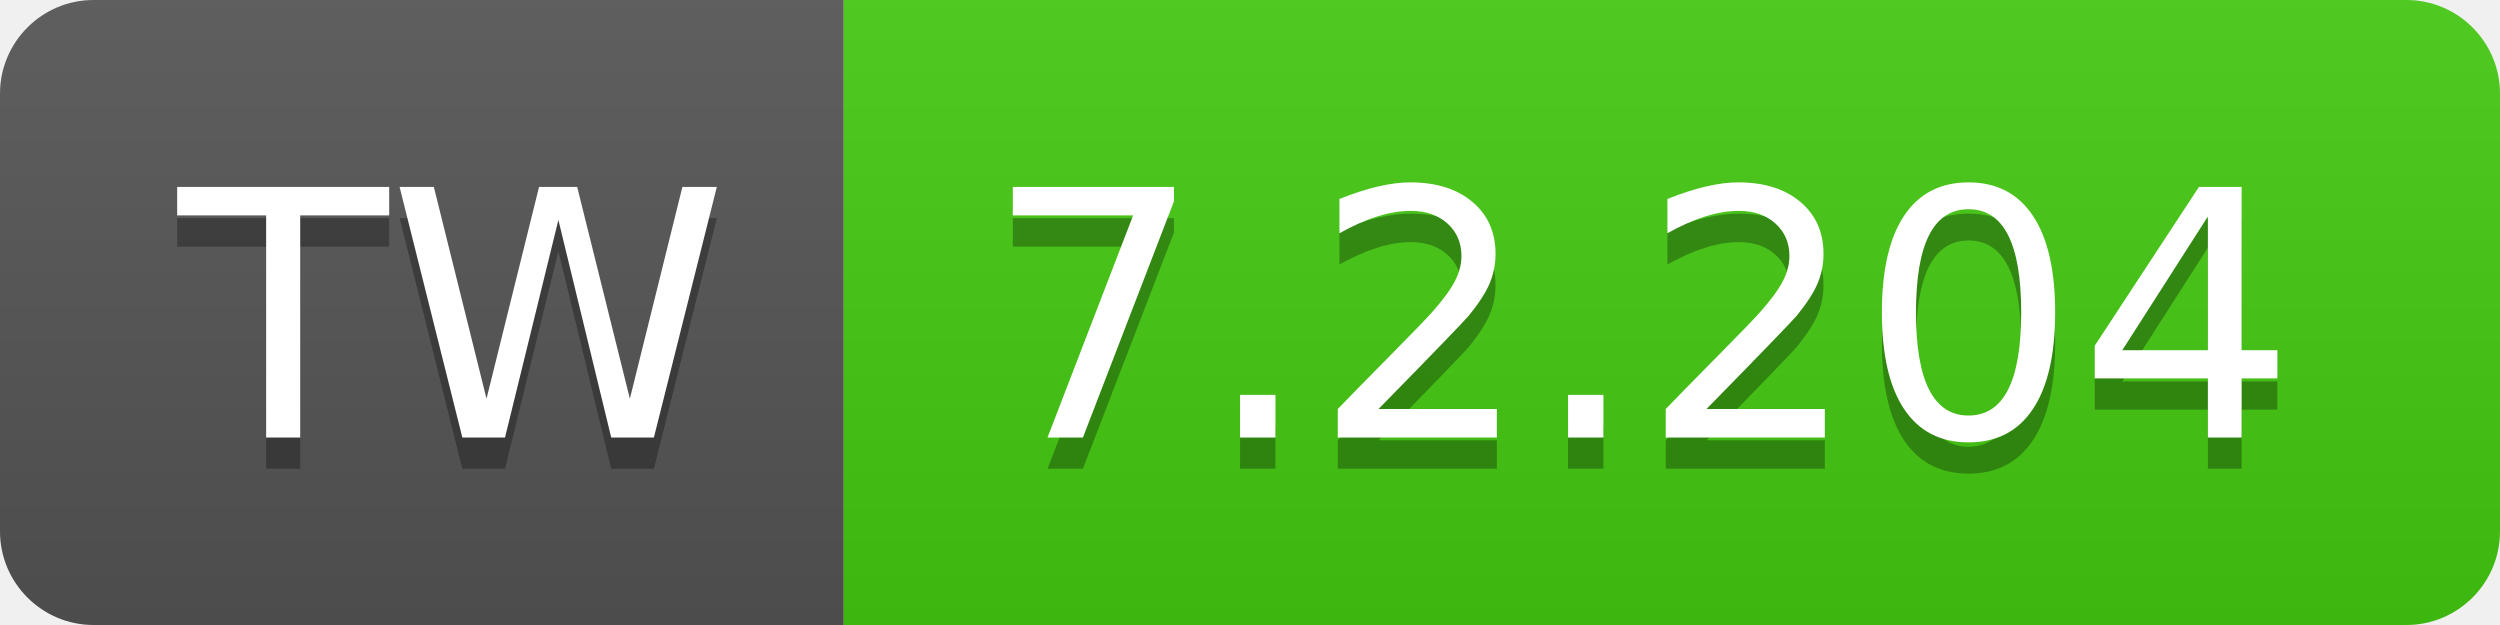
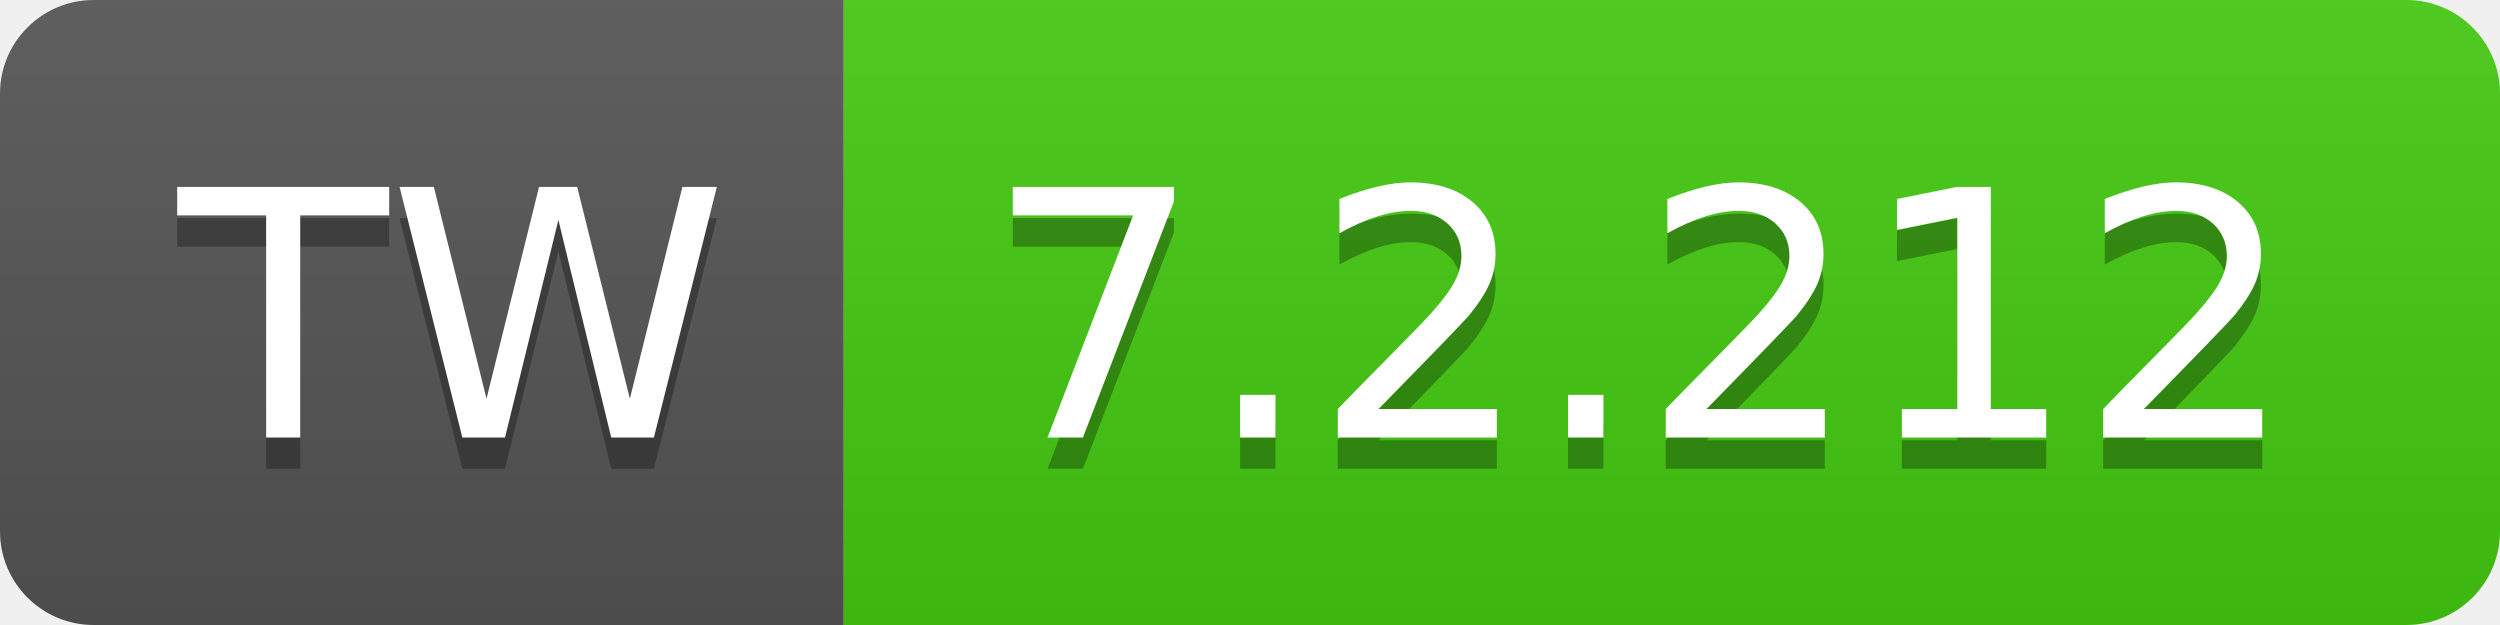
- <svg xmlns="http://www.w3.org/2000/svg" width="80" height="20" role="img" aria-label="TW: 7.2.204">
+ <svg xmlns="http://www.w3.org/2000/svg" width="80" height="20" role="img" aria-label="TW: 7.2.212">
  <linearGradient id="s" x2="0" y2="100%">
    <stop offset="0" stop-color="#bbb" stop-opacity=".1" />
    <stop offset="1" stop-opacity=".1" />
  </linearGradient>
  <clipPath id="r">
    <rect width="80" height="20" rx="3" fill="#fff" />
  </clipPath>
  <g clip-path="url(#r)">
    <rect width="27" height="20" fill="#555" />
    <rect x="27" width="53" height="20" fill="#4c1" />
    <rect width="80" height="20" fill="url(#s)" />
  </g>
  <g fill="#fff" text-anchor="middle" font-family="Verdana,Geneva,DejaVu Sans,sans-serif" text-rendering="geometricPrecision" font-size="110">
    <text aria-hidden="true" x="145" y="150" fill="#010101" fill-opacity=".3" transform="scale(.1)" textLength="170">TW</text>
    <text x="145" y="140" transform="scale(.1)" fill="#fff" textLength="170">TW</text>
-     <text aria-hidden="true" x="525" y="150" fill="#010101" fill-opacity=".3" transform="scale(.1)" textLength="430">7.2.204</text>
-     <text x="525" y="140" transform="scale(.1)" fill="#fff" textLength="430">7.2.204</text>
+     <text aria-hidden="true" x="525" y="150" fill="#010101" fill-opacity=".3" transform="scale(.1)" textLength="430">7.2.212</text>
+     <text x="525" y="140" transform="scale(.1)" fill="#fff" textLength="430">7.2.212</text>
  </g>
</svg>
